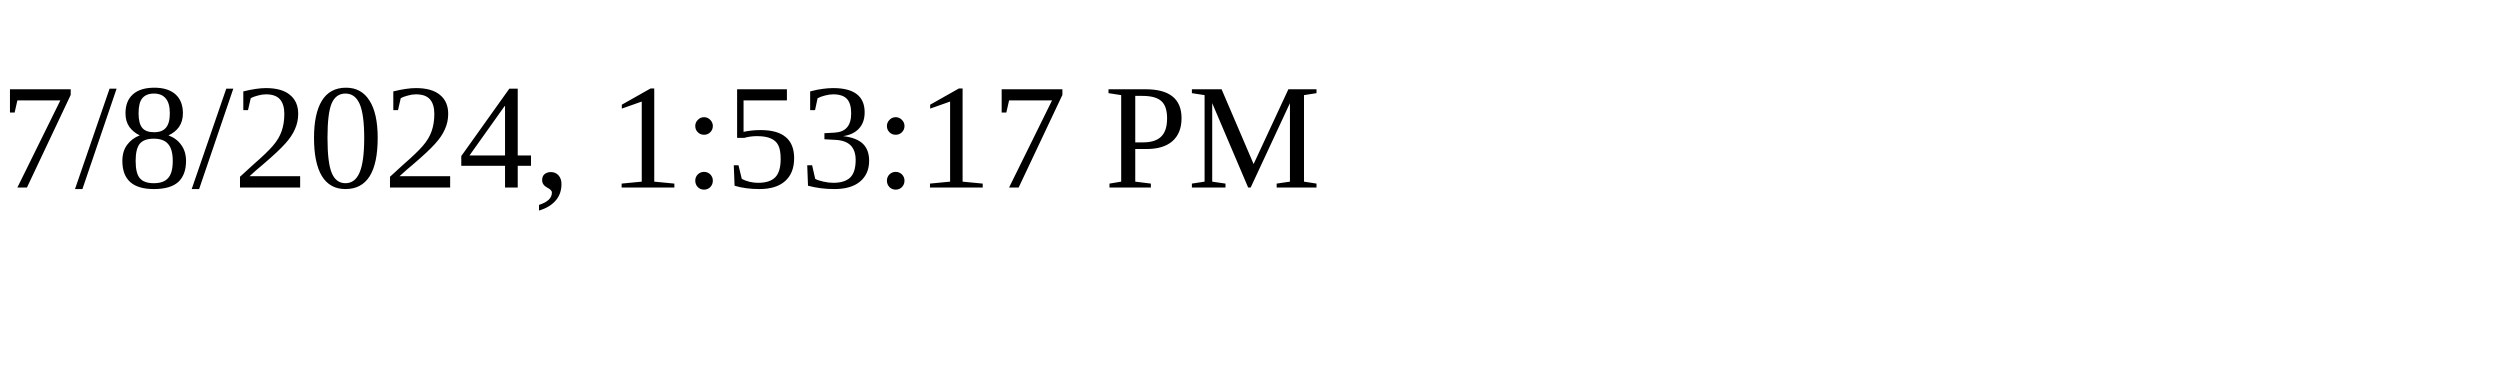
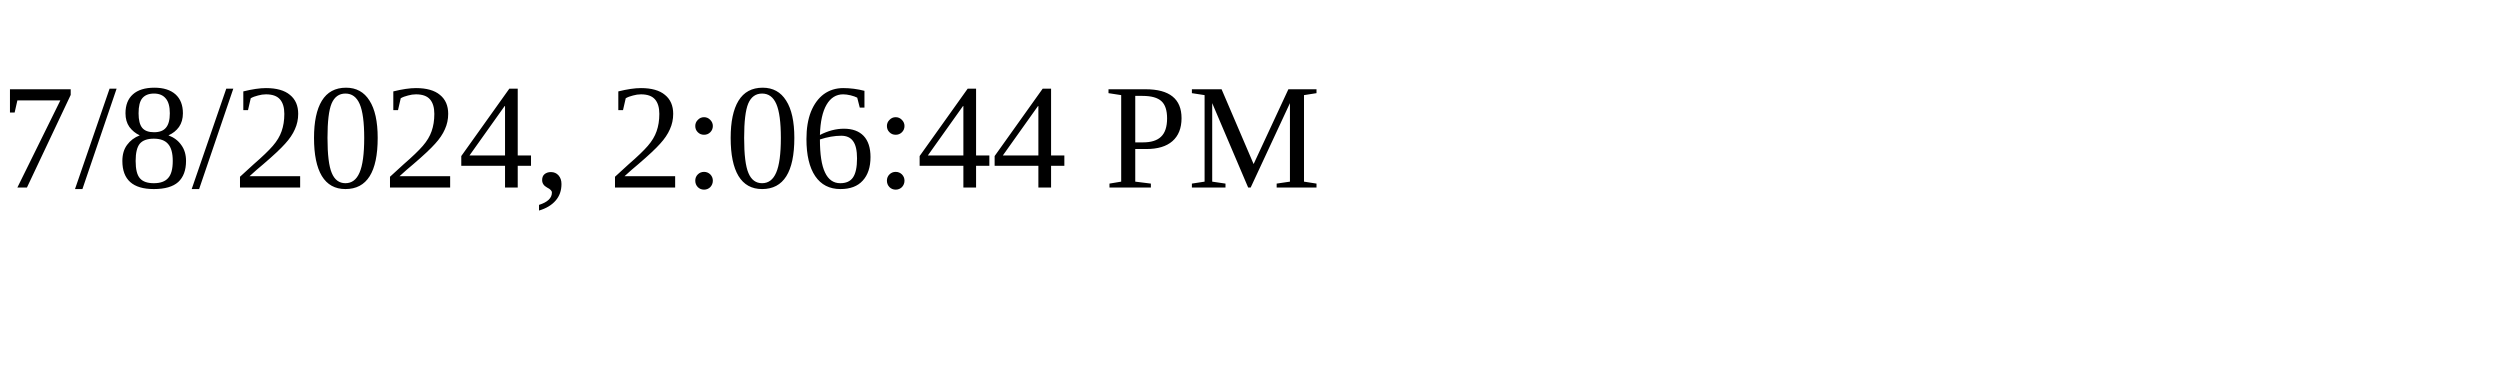
<svg xmlns="http://www.w3.org/2000/svg" height="30" width="200">
-   <text x="0" y="15">7/8/2024, 1:53:17 PM</text>
+   <text x="0" y="15">7/8/2024, 2:06:44 PM</text>
</svg>
